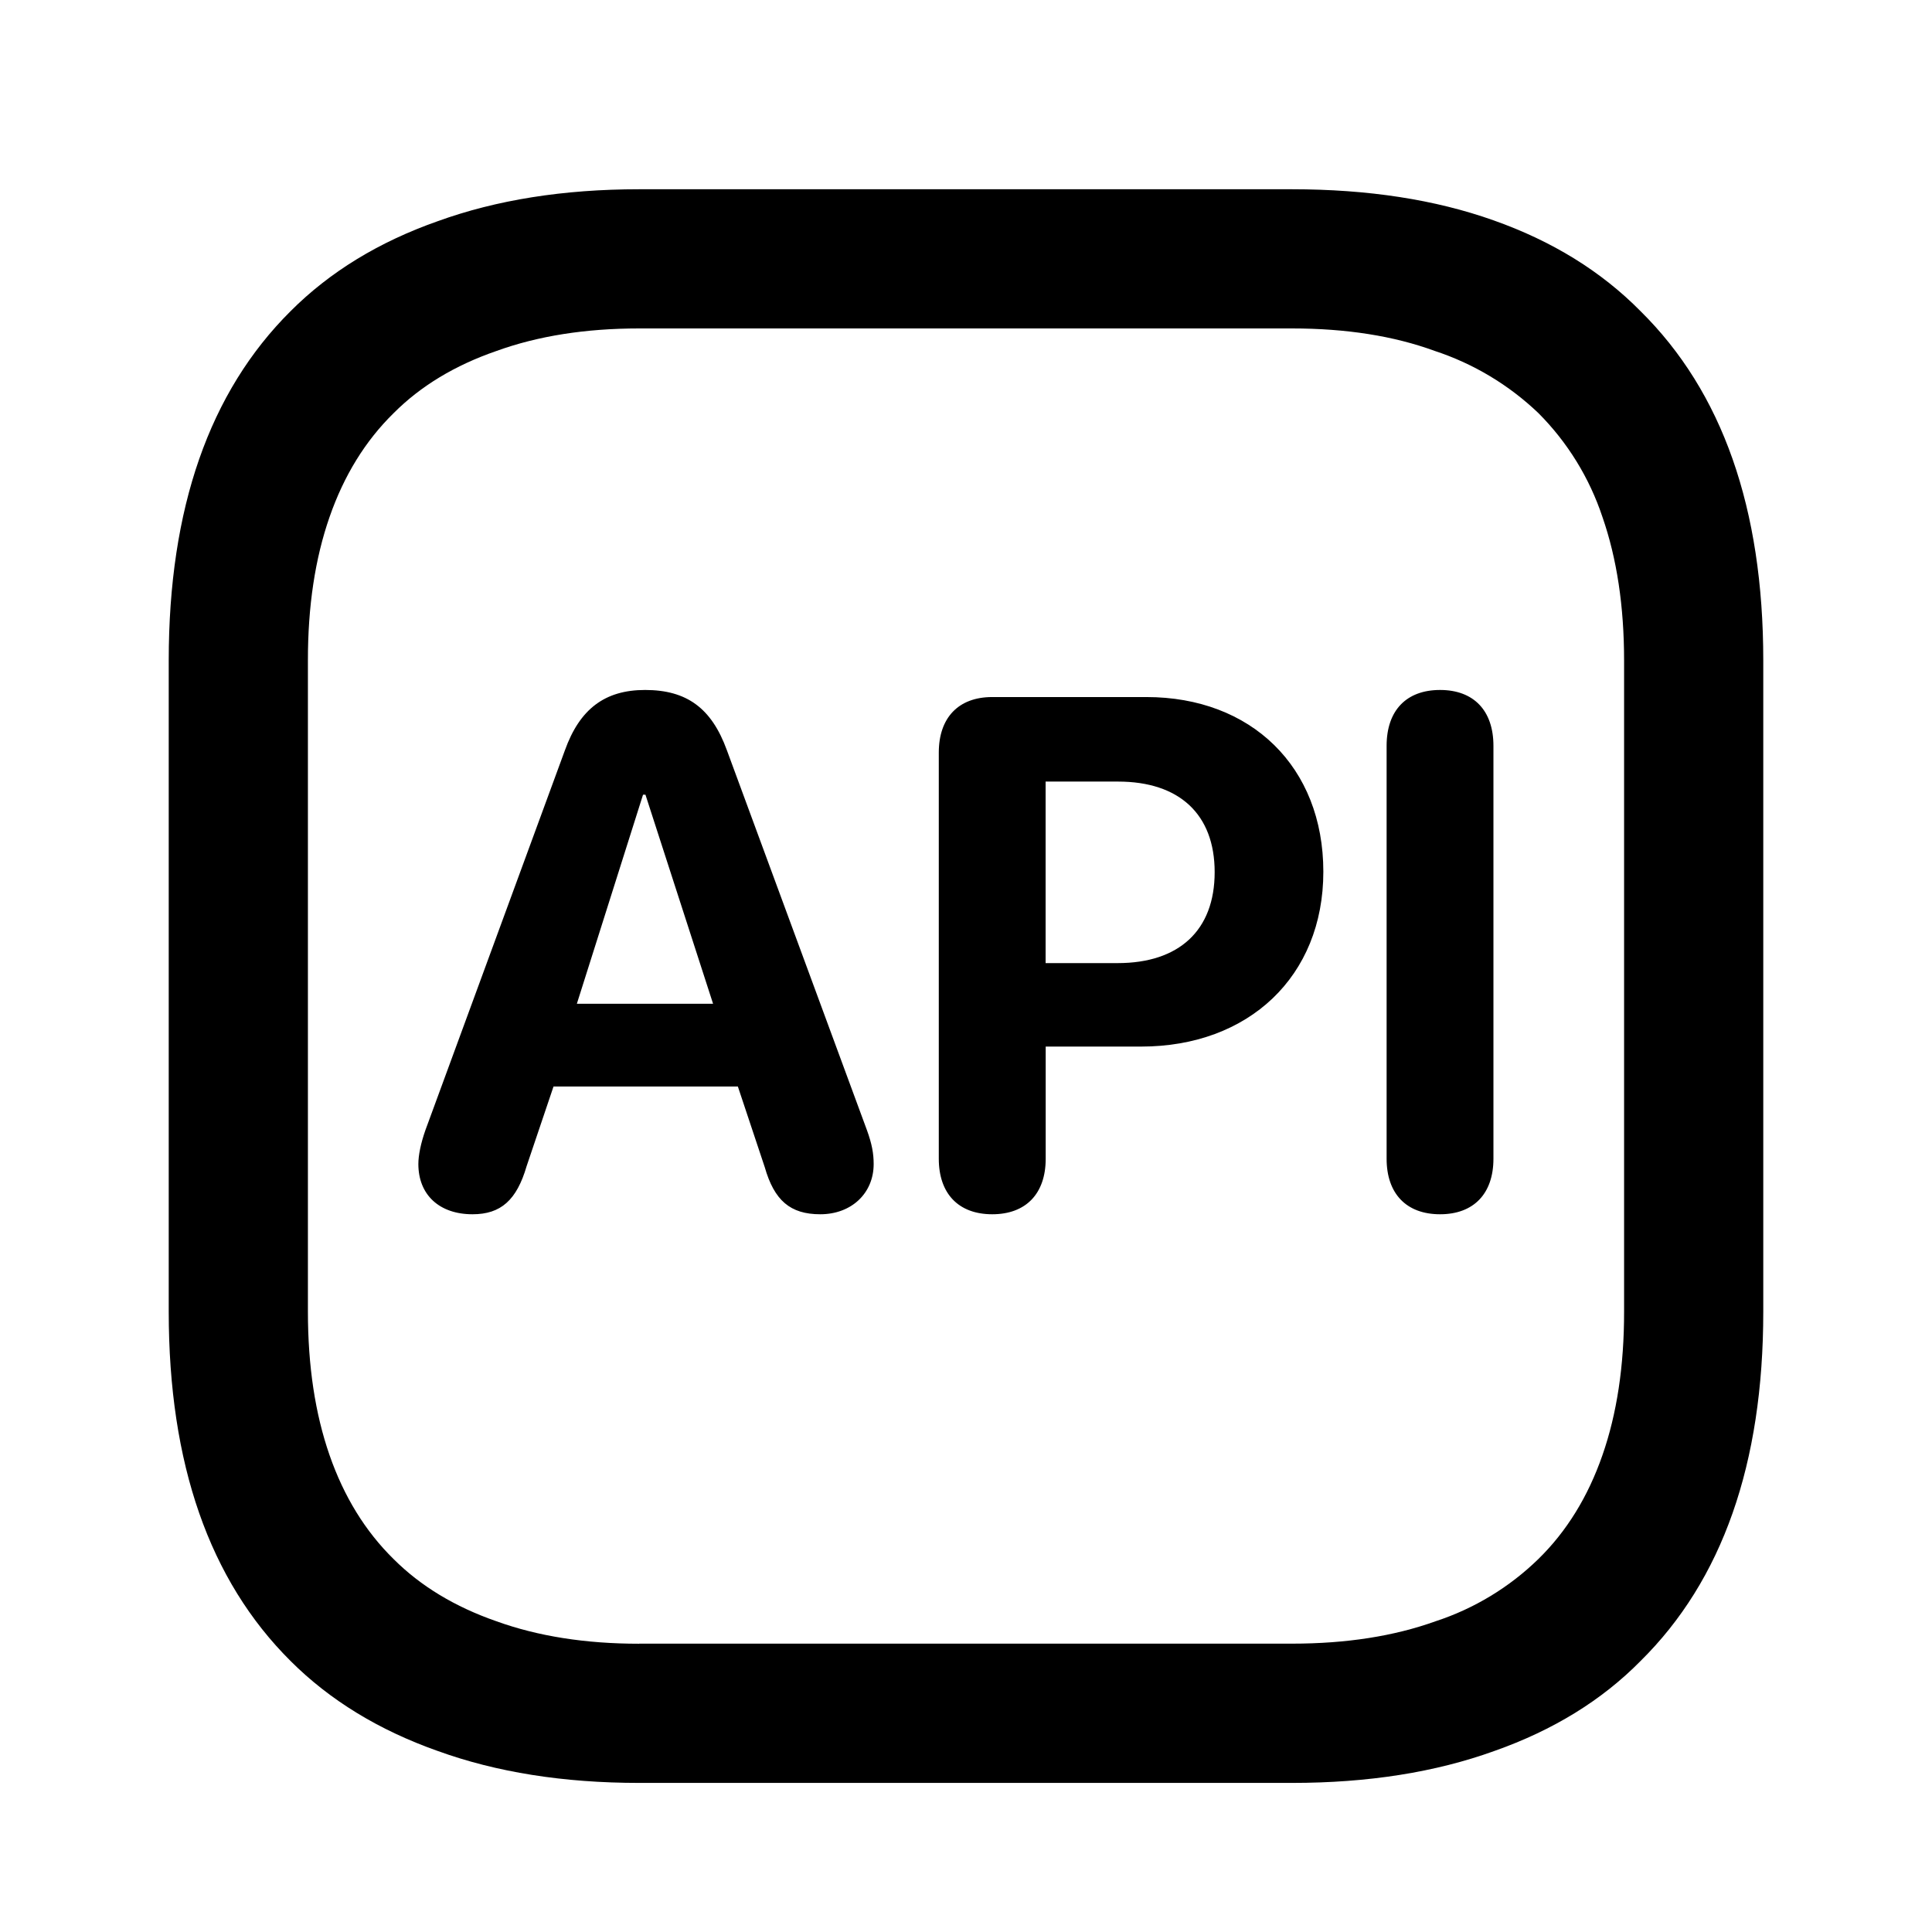
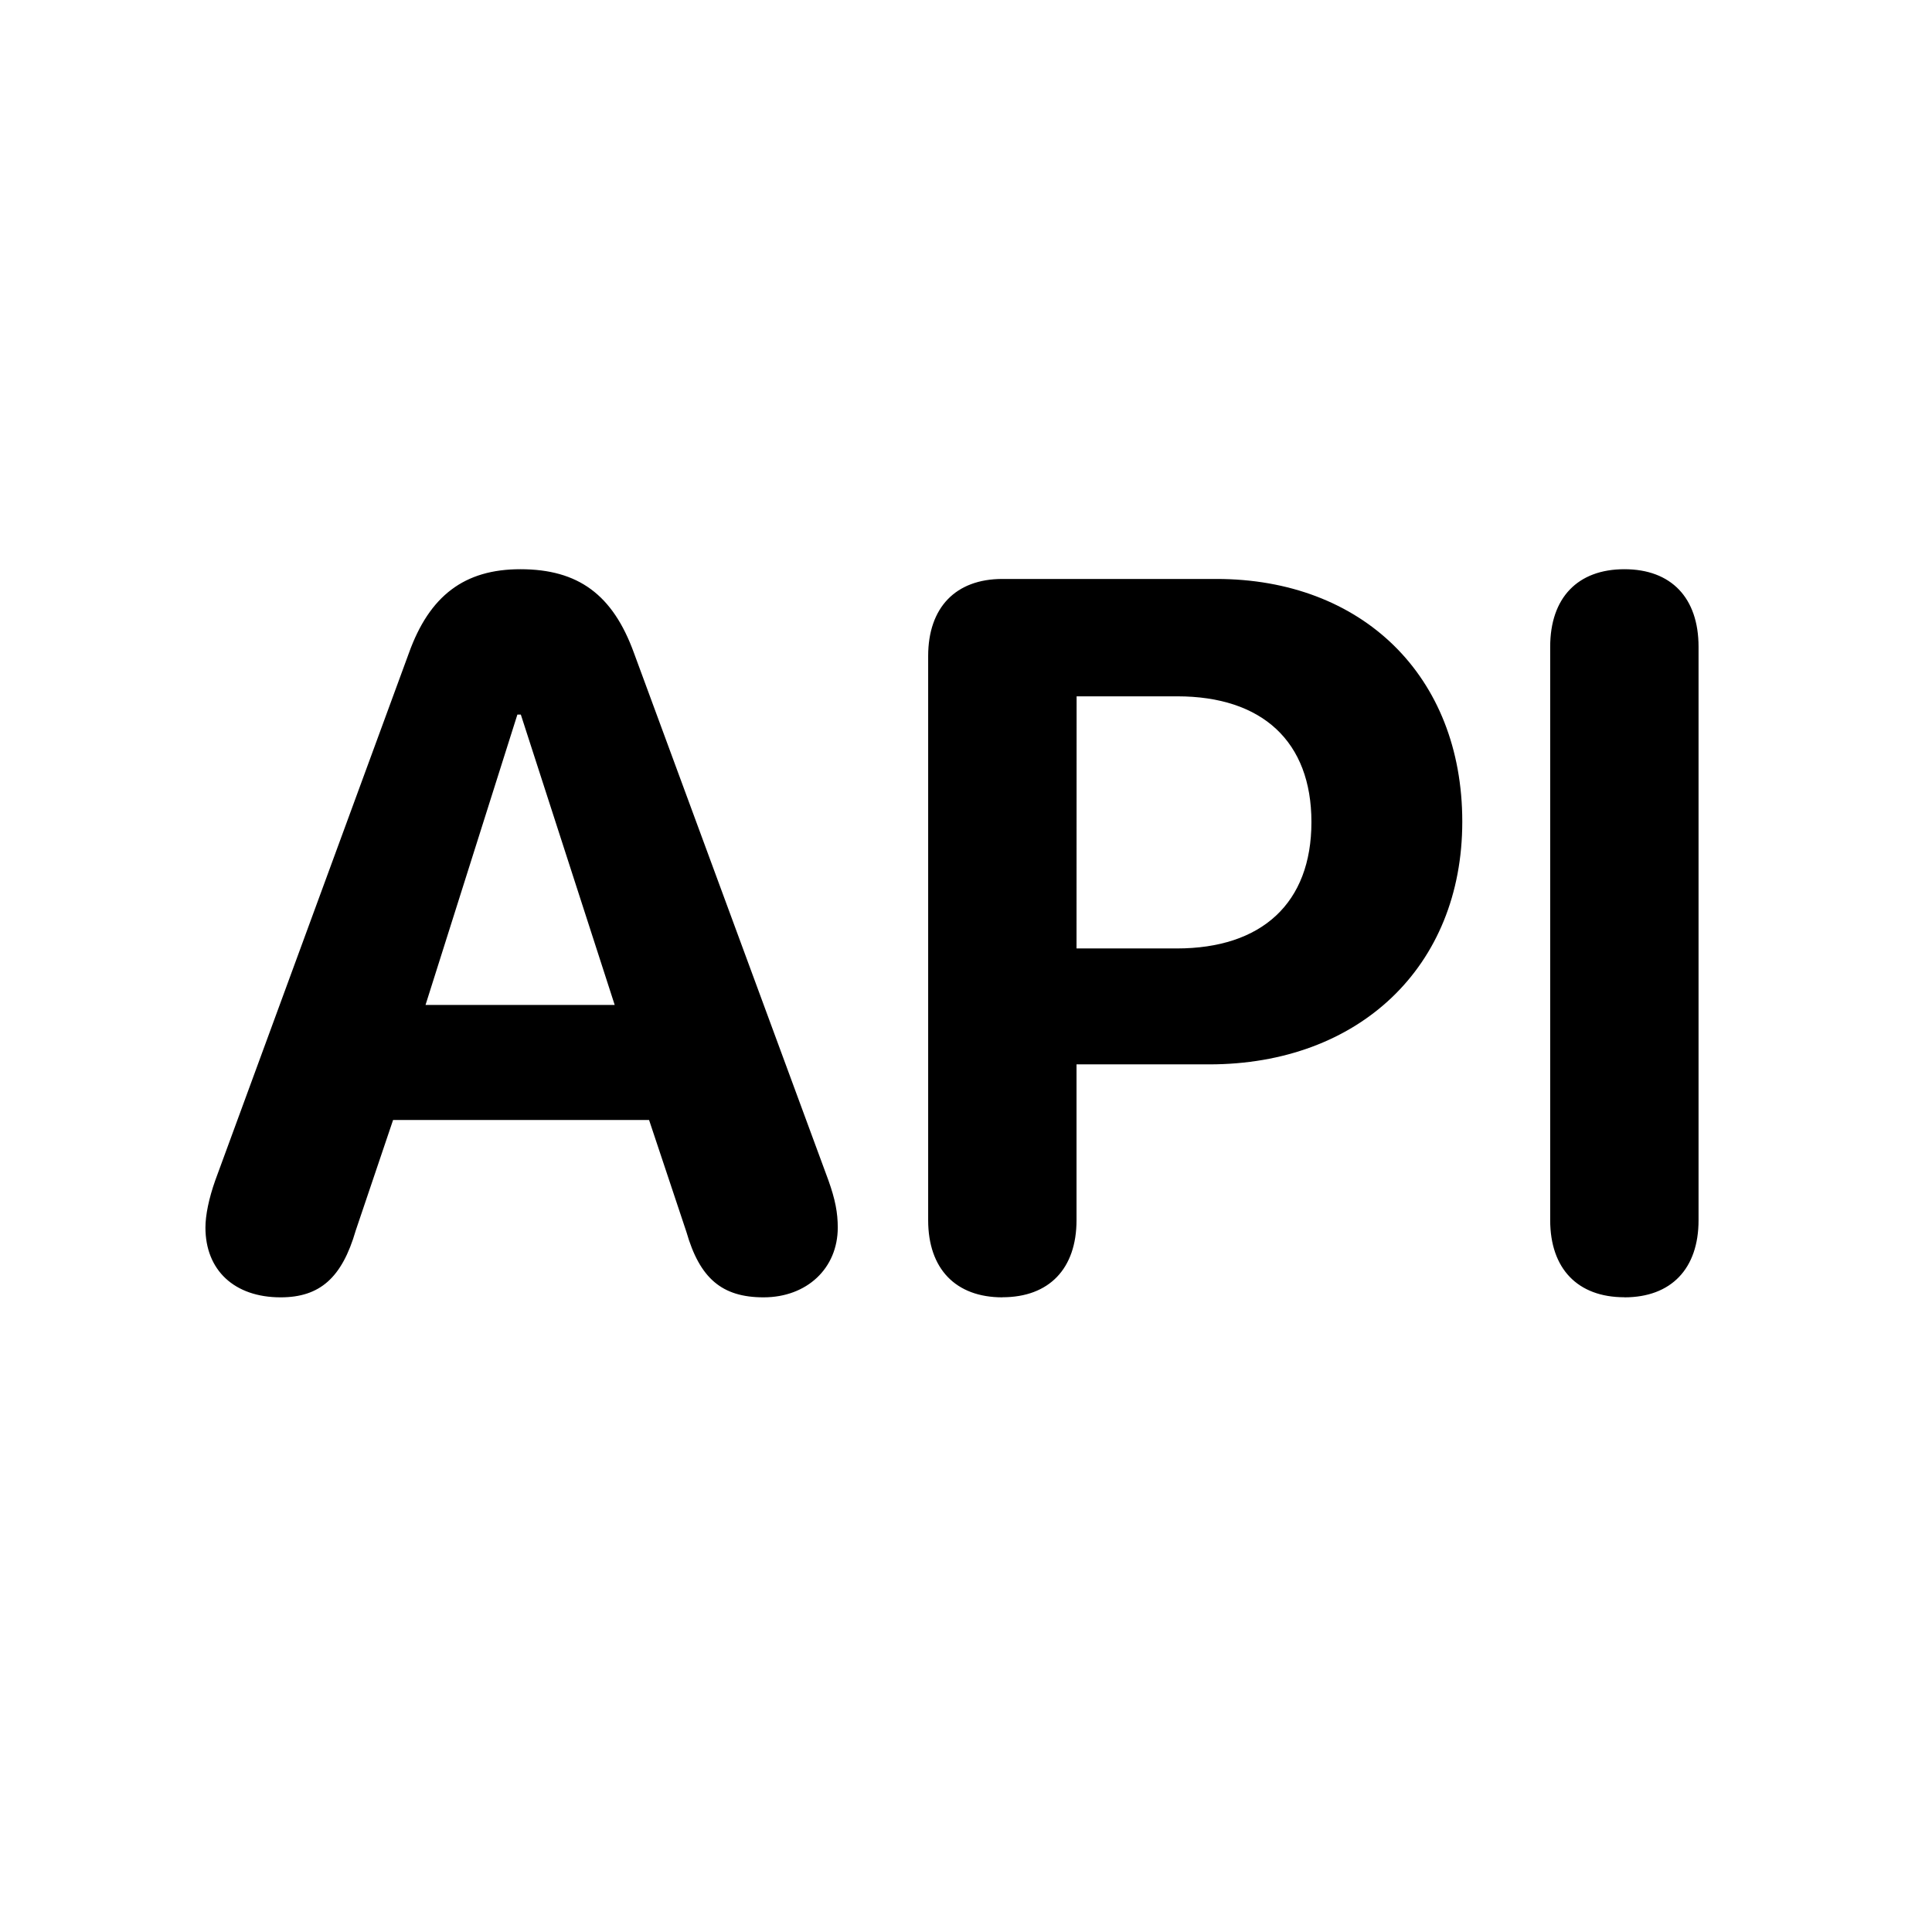
<svg xmlns="http://www.w3.org/2000/svg" fill="currentColor" viewBox="0 0 24 24">
-   <path d="M7.94 22.148q-1.408 0-2.503-.397-1.096-.387-1.827-1.117-1.514-1.505-1.514-4.34V8.205q0-2.835 1.514-4.34.73-.731 1.827-1.117 1.095-.397 2.502-.397h8.11q1.418 0 2.504.386 1.095.387 1.826 1.128 1.525 1.505 1.525 4.34v8.089q0 2.835-1.525 4.34-.72.731-1.815 1.117-1.097.397-2.514.397zm0-1.73h8.11q1.01 0 1.783-.278a3.3 3.3 0 0 0 1.278-.774q.526-.515.795-1.289.27-.774.269-1.783V8.205q0-1.01-.269-1.783a3.3 3.3 0 0 0-.795-1.29 3.4 3.4 0 0 0-1.289-.773q-.762-.279-1.772-.279H7.94q-1 0-1.773.28-.774.267-1.278.773-.526.516-.795 1.289-.27.774-.269 1.783v8.089q0 1.01.269 1.783t.795 1.29q.504.504 1.278.773.774.279 1.772.279" />
-   <path d="M5.87 15.084c-.413 0-.673-.242-.673-.624 0-.11.031-.26.088-.422l1.732-4.716c.184-.514.496-.751.997-.751.519 0 .826.228 1.015.747l1.74 4.72c.062.171.084.29.084.422 0 .364-.277.624-.663.624-.374 0-.572-.172-.69-.585l-.334-1.002h-2.29l-.334.989c-.123.422-.32.598-.672.598m1.296-2.615h1.692l-.84-2.597h-.03zm5.16 2.615c-.418 0-.664-.255-.664-.69V9.349c0-.435.246-.69.663-.69h1.916c1.301 0 2.198.865 2.198 2.17 0 1.301-.928 2.172-2.264 2.172H12.99v1.393c0 .435-.246.69-.664.69m.663-3.12h.896c.76 0 1.204-.405 1.204-1.13 0-.72-.44-1.125-1.2-1.125h-.9zm4.9 3.12c-.418 0-.664-.255-.664-.69V9.265c0-.44.246-.694.664-.694.417 0 .663.255.663.694v5.129c0 .435-.246.69-.663.69" />
+   <path d="M3.486 16.116c-.574 0-.934-.336-.934-.867 0-.152.042-.36.122-.586l2.405-6.549c.256-.714.69-1.043 1.385-1.043.72 0 1.148.317 1.41 1.037l2.417 6.555c.085.238.116.403.116.586 0 .507-.384.867-.922.867-.518 0-.793-.238-.958-.812l-.464-1.391h-3.18l-.464 1.373c-.17.586-.445.83-.933.83m1.8-3.632h2.35L6.47 8.877h-.043zm7.166 3.632c-.58 0-.922-.354-.922-.958V8.15c0-.604.342-.958.922-.958h2.66c1.807 0 3.053 1.202 3.053 3.015 0 1.806-1.288 3.015-3.144 3.015h-1.648v1.935c0 .604-.341.958-.921.958m.921-4.333h1.245c1.056 0 1.673-.562 1.673-1.57 0-1-.61-1.562-1.667-1.562h-1.25zm6.806 4.333c-.58 0-.922-.354-.922-.958V8.035c0-.61.342-.964.922-.964s.921.354.921.964v7.123c0 .604-.341.958-.921.958" />
</svg>
